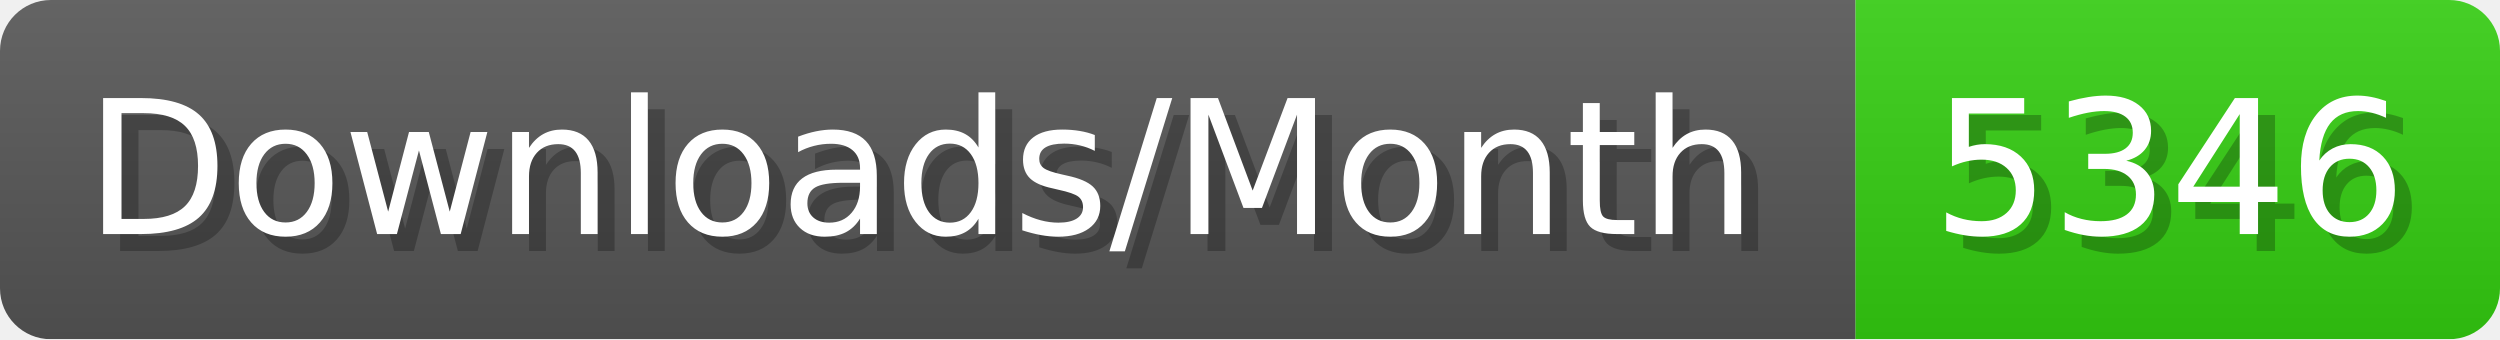
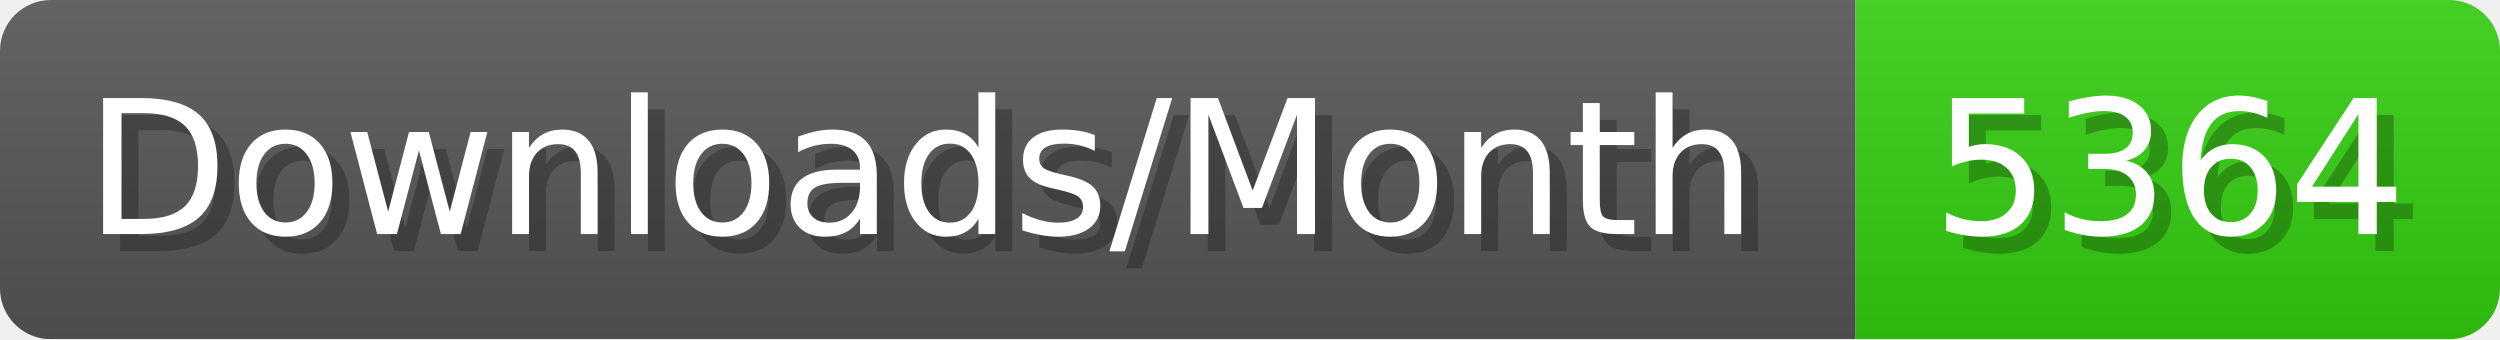
- <svg xmlns="http://www.w3.org/2000/svg" width="147.4" height="20" viewBox="0 0 1474 200" role="img" aria-label="Downloads/Month: 5346">
+ <svg xmlns="http://www.w3.org/2000/svg" width="147.4" height="20" viewBox="0 0 1474 200" role="img" aria-label="Downloads/Month: 5364">
  <linearGradient id="YlXUI" x2="0" y2="100%">
    <stop offset="0" stop-opacity=".1" stop-color="#EEE" />
    <stop offset="1" stop-opacity=".1" />
  </linearGradient>
  <mask id="JHhop">
    <rect width="1474" height="200" rx="30" fill="#FFF" />
  </mask>
  <g mask="url(#JHhop)">
    <rect width="1094" height="200" fill="#555" />
    <rect width="380" height="200" fill="#3C1" x="1094" />
    <rect width="1474" height="200" fill="url(#YlXUI)" />
  </g>
  <g aria-hidden="true" fill="#fff" text-anchor="start" font-family="Verdana,DejaVu Sans,sans-serif" font-size="110">
    <text x="60" y="148" textLength="994" fill="#000" opacity="0.25">Downloads/Month</text>
    <text x="50" y="138" textLength="994">Downloads/Month</text>
-     <text x="1149" y="148" textLength="280" fill="#000" opacity="0.25">5346</text>
-     <text x="1139" y="138" textLength="280">5346</text>
+     <text x="1149" y="148" textLength="280" fill="#000" opacity="0.25">5364</text>
+     <text x="1139" y="138" textLength="280">5364</text>
  </g>
</svg>
